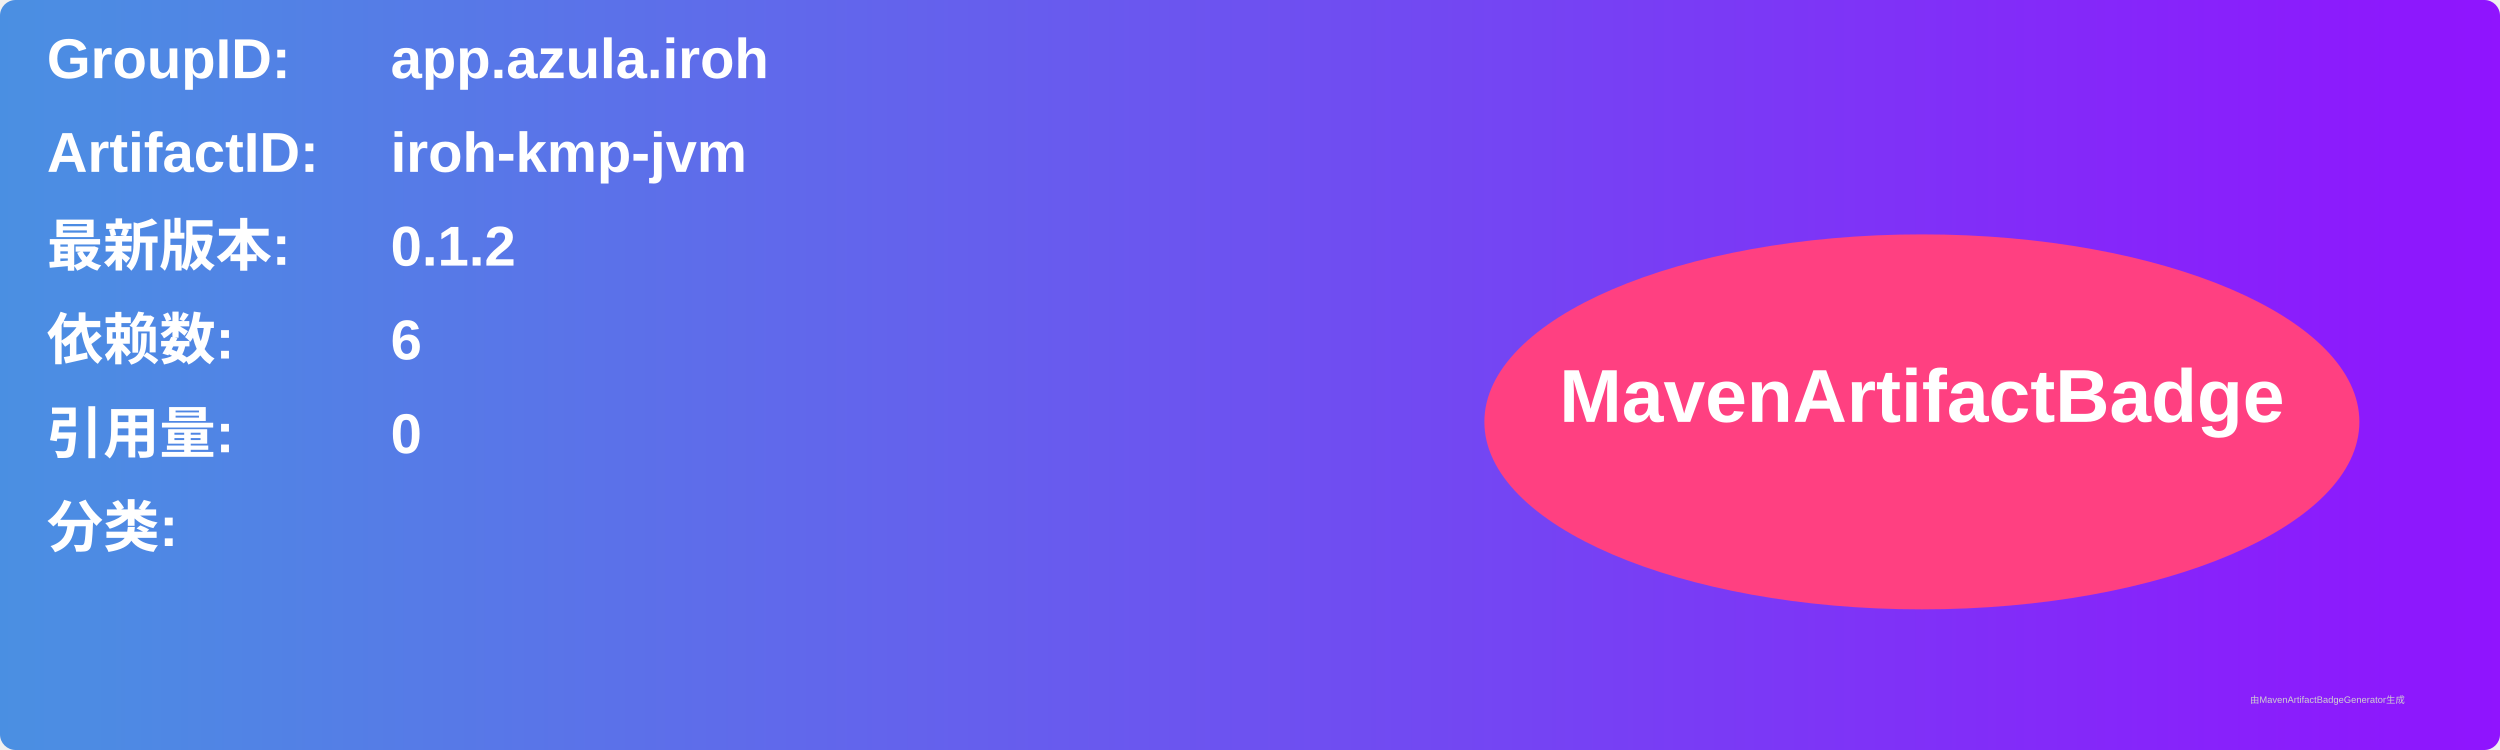
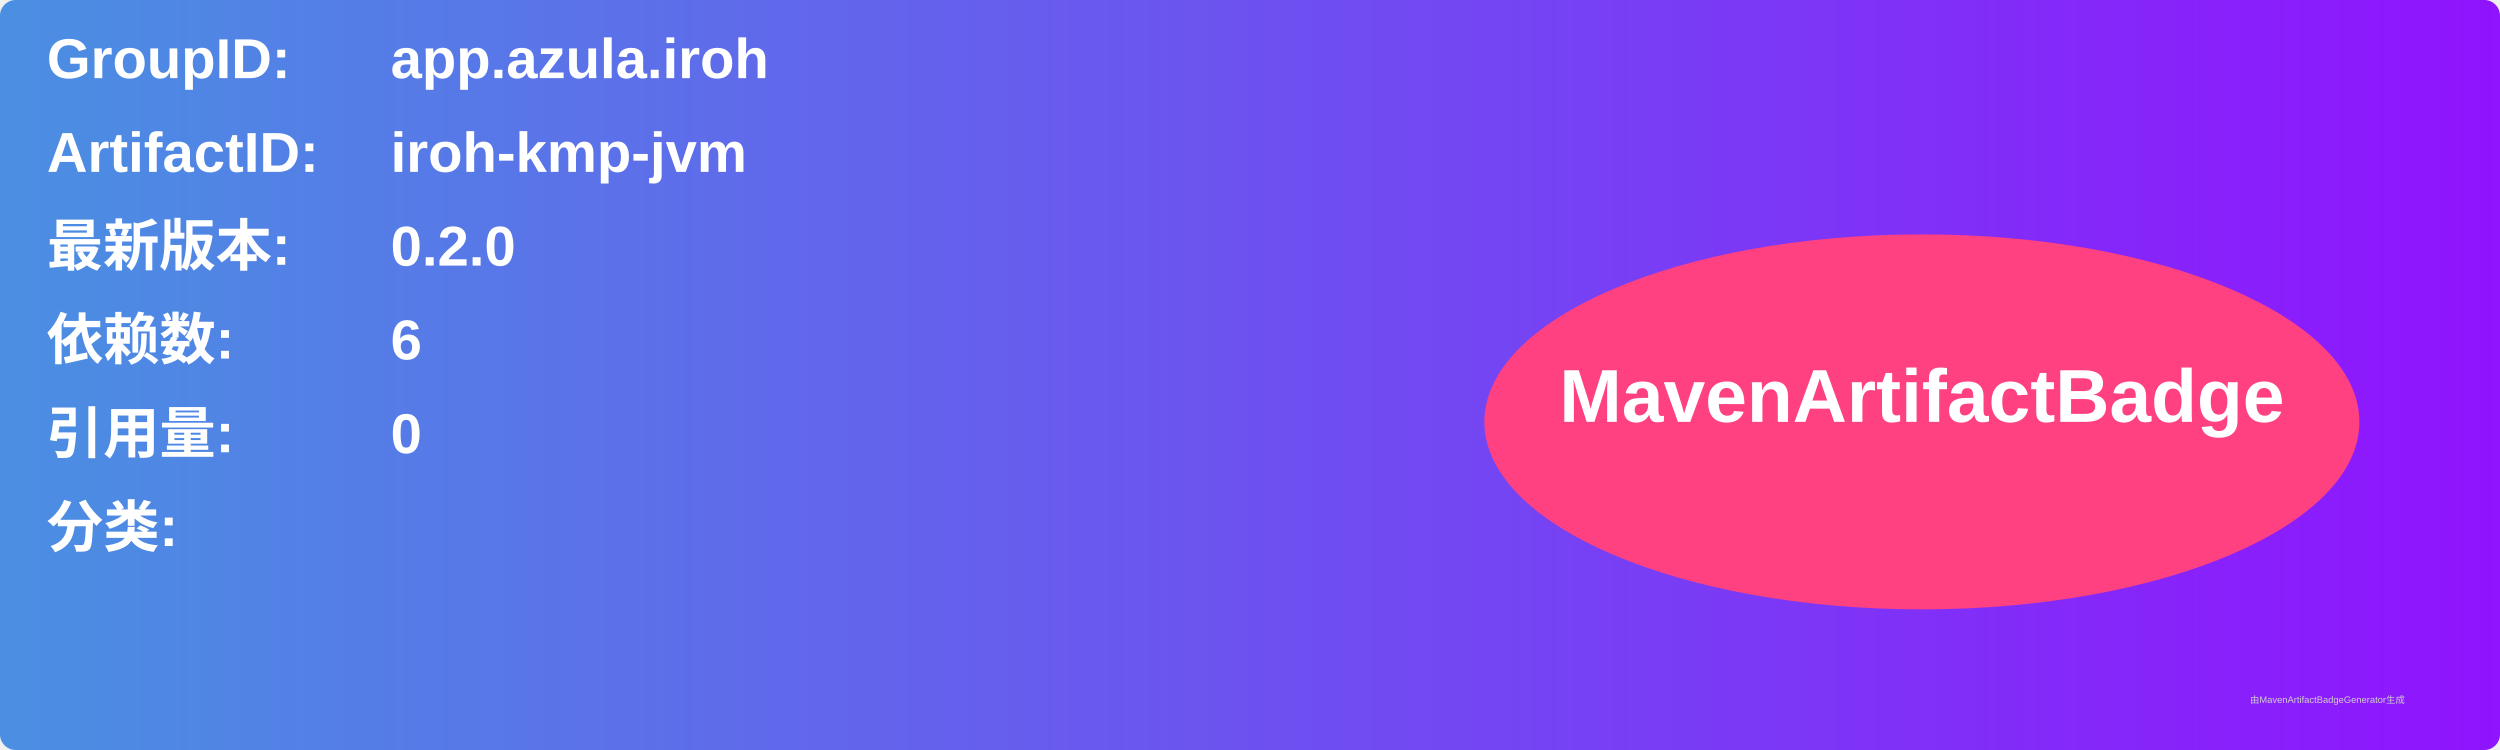
<svg xmlns="http://www.w3.org/2000/svg" width="800" height="240" viewBox="0 0 800 240">
  <linearGradient id="grad" x1="0%" y1="0%" x2="100%" y2="0%">
    <stop offset="0%" stop-color="#4a90e2" />
    <stop offset="100%" stop-color="#9013fe" />
  </linearGradient>
  <rect width="100%" height="100%" rx="5" ry="5" fill="url(#grad)" />
  <g transform="translate(15, 15)">
    <text x="0" y="10" font-family="Arial" font-size="18" fill="white" font-weight="bold" width="260">GroupID:</text>
    <text x="110" y="10" font-family="Arial" font-size="18" fill="white" font-weight="bold" width="460">app.azula.iroh</text>
    <text x="0" y="40" font-family="Arial" font-size="18" fill="white" font-weight="bold" width="260">ArtifactID:</text>
    <text x="110" y="40" font-family="Arial" font-size="18" fill="white" font-weight="bold" width="460">iroh-kmp-jvm</text>
    <text x="0" y="70" font-family="Arial" font-size="18" fill="white" font-weight="bold">最新版本:</text>
    <text x="110" y="70" font-family="Arial" font-size="18" fill="white" font-weight="bold">
-       <tspan font-weight="bold">0.1.2</tspan>
+       <tspan font-weight="bold">0.2.0</tspan>
    </text>
    <text x="0" y="100" font-family="Arial" font-size="18" fill="white" font-weight="bold">依赖数: </text>
    <text x="110" y="100" font-family="Arial" font-size="18" fill="white">
      <tspan font-weight="bold">6</tspan>
    </text>
    <text x="0" y="130" font-family="Arial" font-size="18" fill="white" font-weight="bold">引用量: </text>
    <text x="110" y="130" font-family="Arial" font-size="18" fill="white">
      <tspan font-weight="bold">0</tspan>
    </text>
    <text x="0" y="160" font-family="Arial" font-size="18" fill="white" font-weight="bold">分类:</text>
    <text x="10" y="190" font-family="Arial" font-size="10" fill="white">
      <tspan font-weight="bold" />
    </text>
    <ellipse cx="600" cy="120" rx="140" ry="60" fill="#ff4081" />
    <text x="600" y="120" text-anchor="middle" font-family="Arial" font-size="24" fill="white" font-weight="bold">MavenArtifactBadge</text>
  </g>
  <text x="720" y="225" font-family="Arial" font-size="3" fill="#d0d0d0">由MavenArtifactBadgeGenerator生成</text>
</svg>
